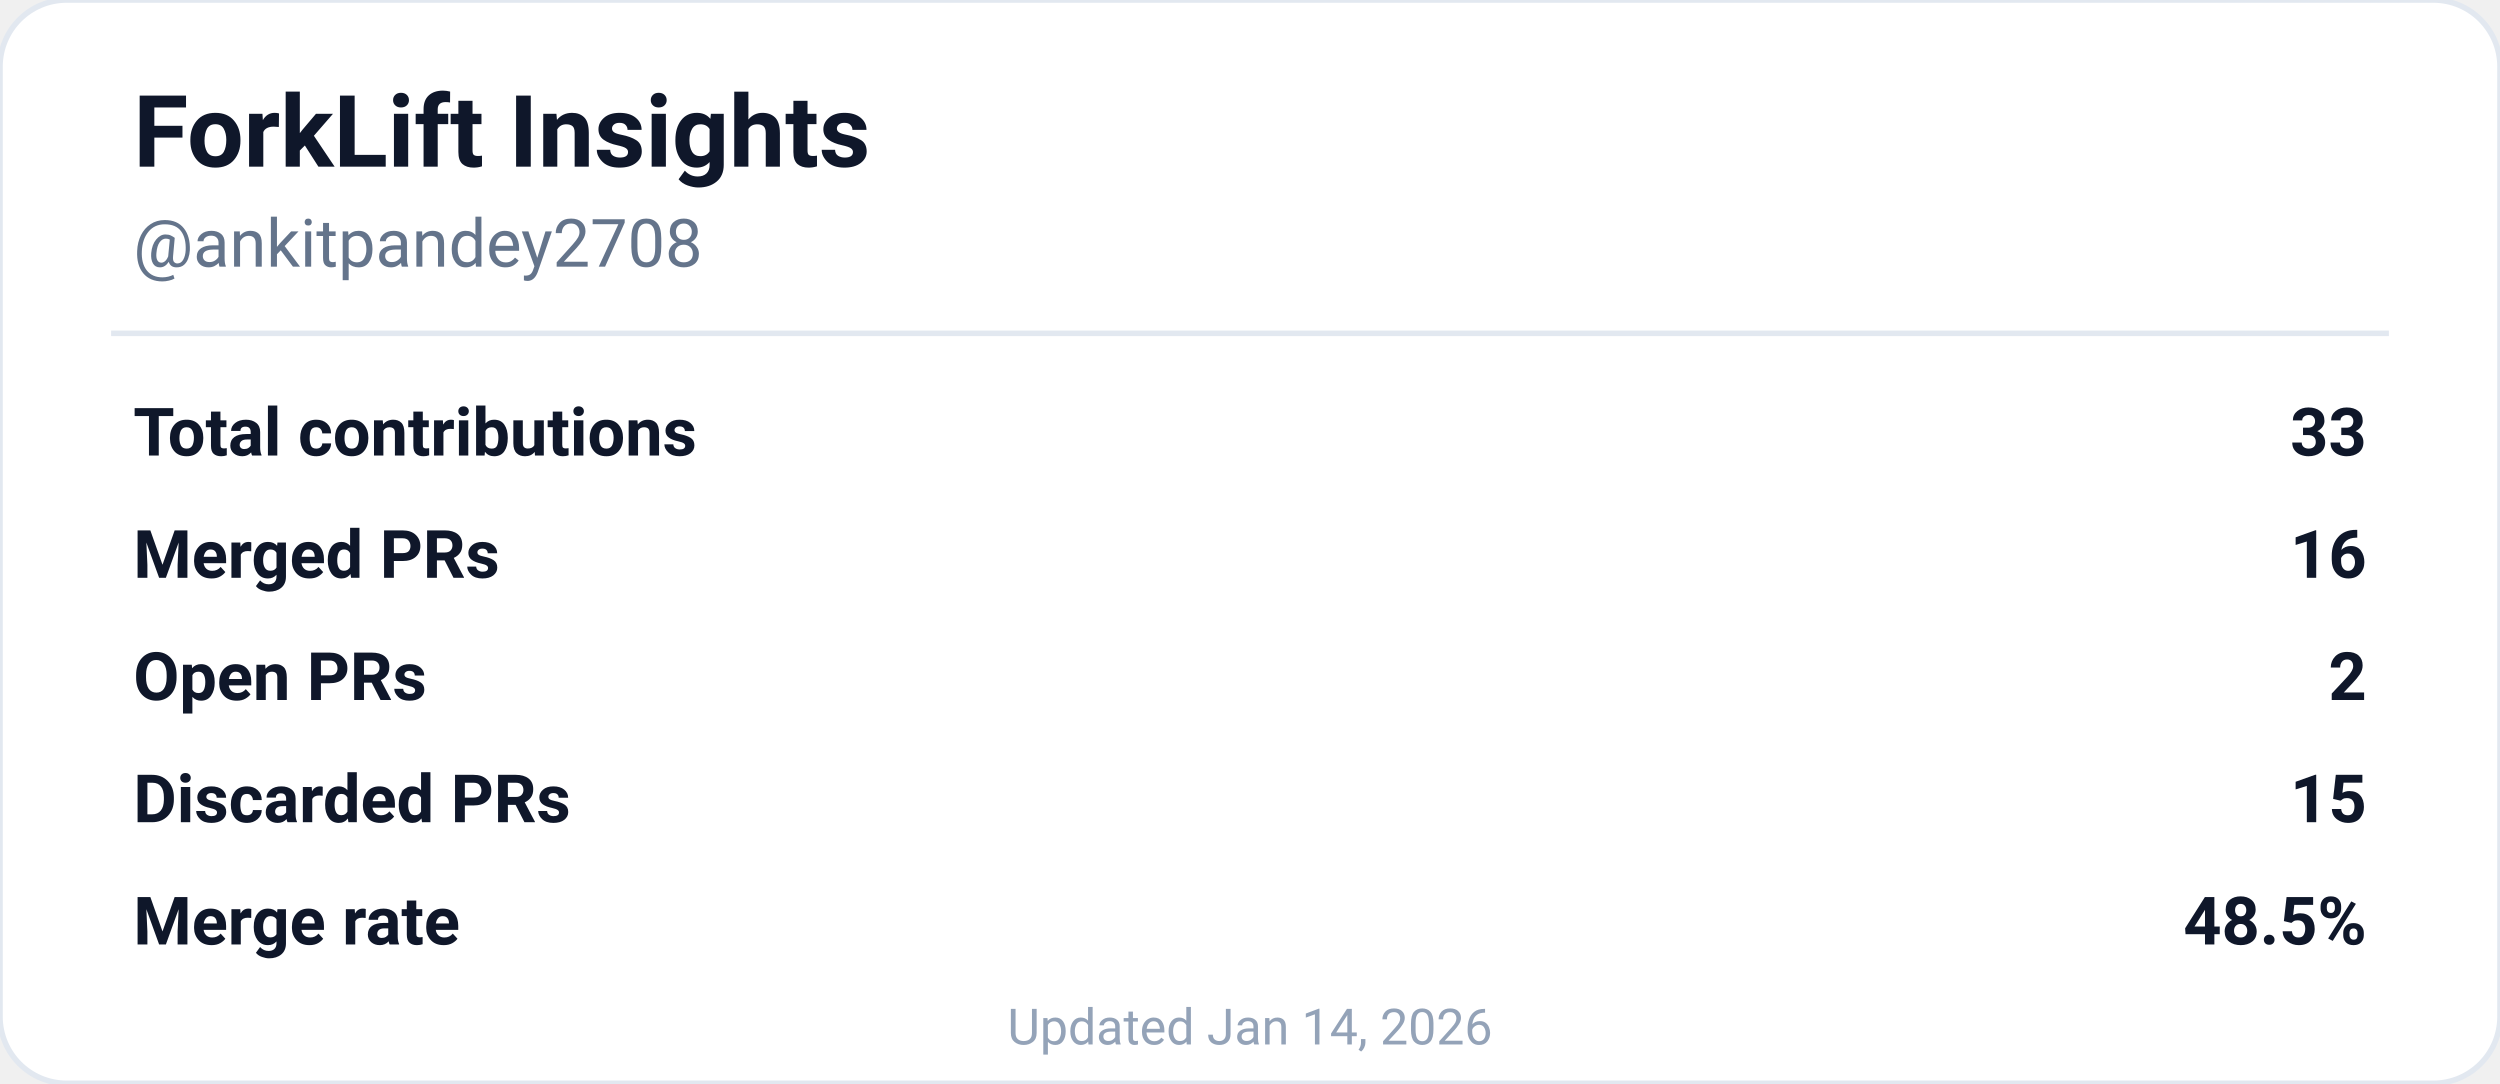
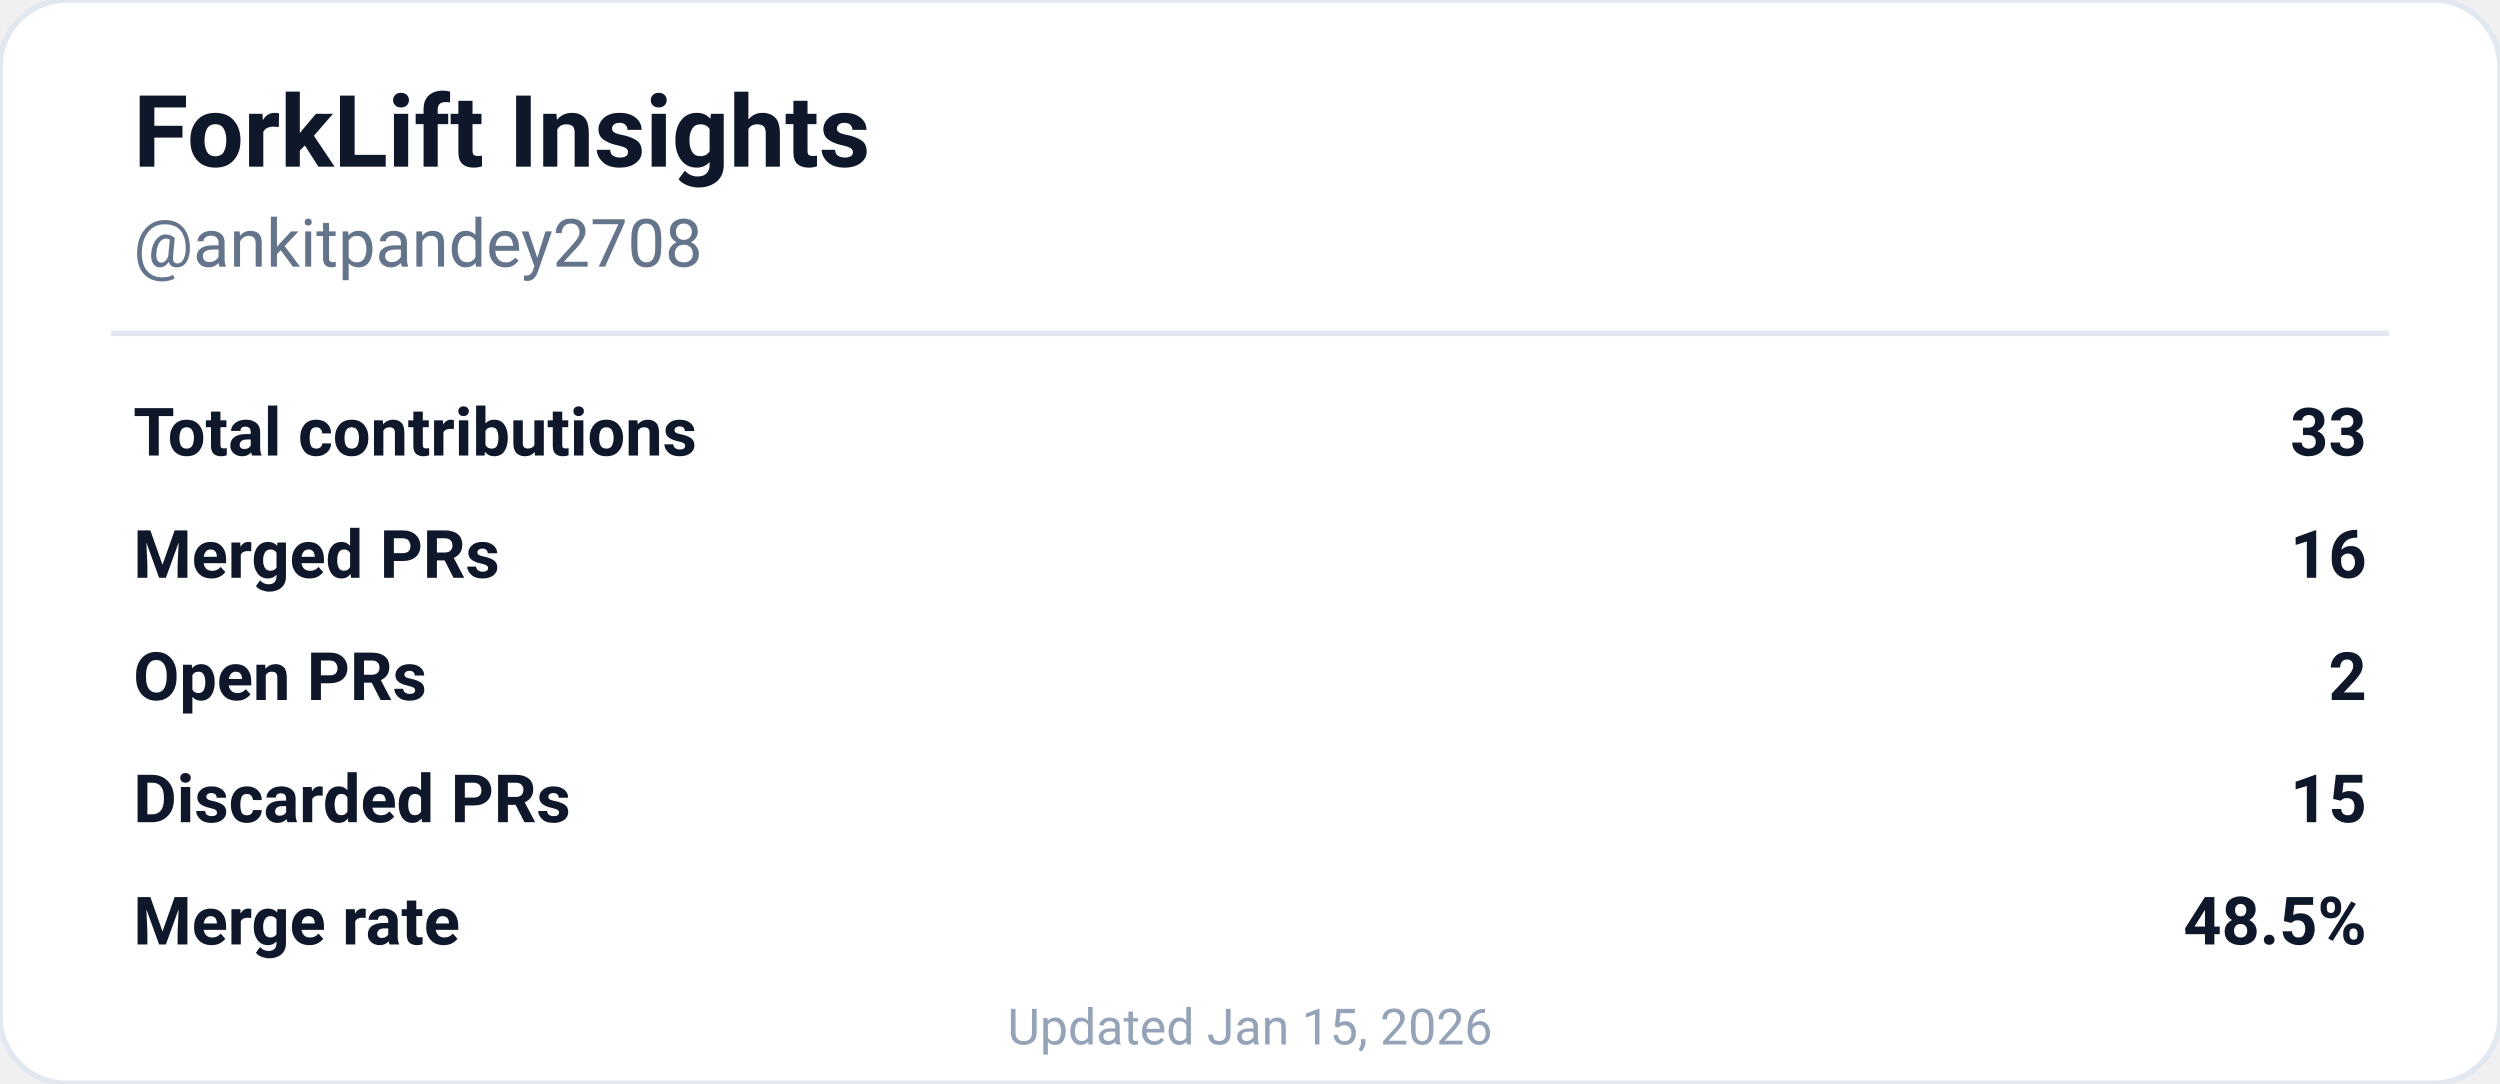
<svg xmlns="http://www.w3.org/2000/svg" width="450" height="195" viewBox="0 0 450 195" role="img" aria-labelledby="descId">
  <rect width="450" height="195" rx="12" fill="#ffffff" stroke="#e2e8f0" stroke-width="1" />
  <text x="24" y="30" font-family="'SF Pro Display', -apple-system, BlinkMacSystemFont, 'Segoe UI', Roboto, sans-serif" font-size="18" font-weight="700" fill="#0f172a">
    ForkLift Insights
  </text>
  <text x="24" y="48" font-family="'SF Pro Text', -apple-system, BlinkMacSystemFont, 'Segoe UI', Roboto, sans-serif" font-size="12" fill="#64748b">
    @ankitpandey2708
  </text>
  <line x1="20" y1="60" x2="430" y2="60" stroke="#e2e8f0" stroke-width="1" />
  <g font-family="'SF Pro Text', -apple-system, BlinkMacSystemFont, 'Segoe UI', Roboto, sans-serif" font-size="12" fill="#0f172a">
    <text x="24" y="82" font-weight="600">Total contributions</text>
    <text x="426" y="82" text-anchor="end" font-weight="700">33</text>
    <text x="24" y="104" font-weight="600">Merged PRs</text>
    <text x="426" y="104" text-anchor="end" font-weight="700">16</text>
    <text x="24" y="126" font-weight="600">Open PRs</text>
    <text x="426" y="126" text-anchor="end" font-weight="700">2</text>
    <text x="24" y="148" font-weight="600">Discarded PRs</text>
    <text x="426" y="148" text-anchor="end" font-weight="700">15</text>
    <text x="24" y="170" font-weight="600">Merge rate</text>
    <text x="426" y="170" text-anchor="end" font-weight="700">48.5%</text>
  </g>
  <text x="225" y="188" font-family="'SF Pro Text', -apple-system, BlinkMacSystemFont, 'Segoe UI', Roboto, sans-serif" font-size="9" fill="#94a3b8" text-anchor="middle">
-     Updated Jan 14, 2026
+     Updated Jan 15, 2026
  </text>
</svg>
